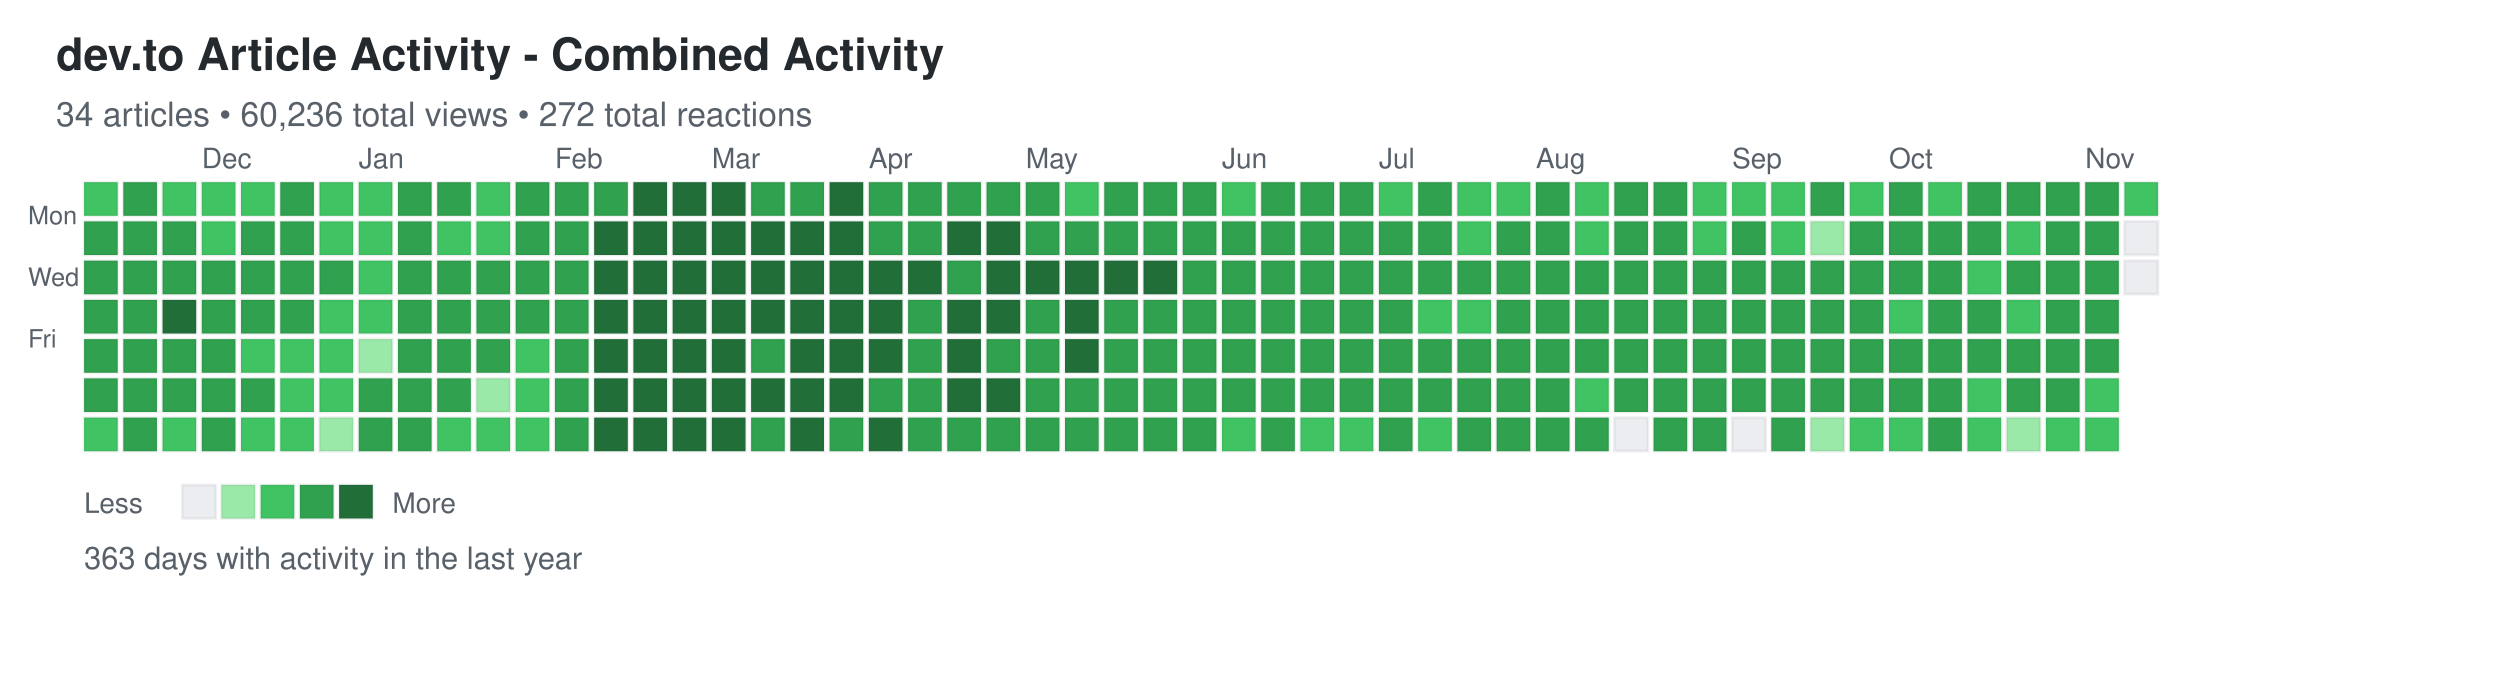
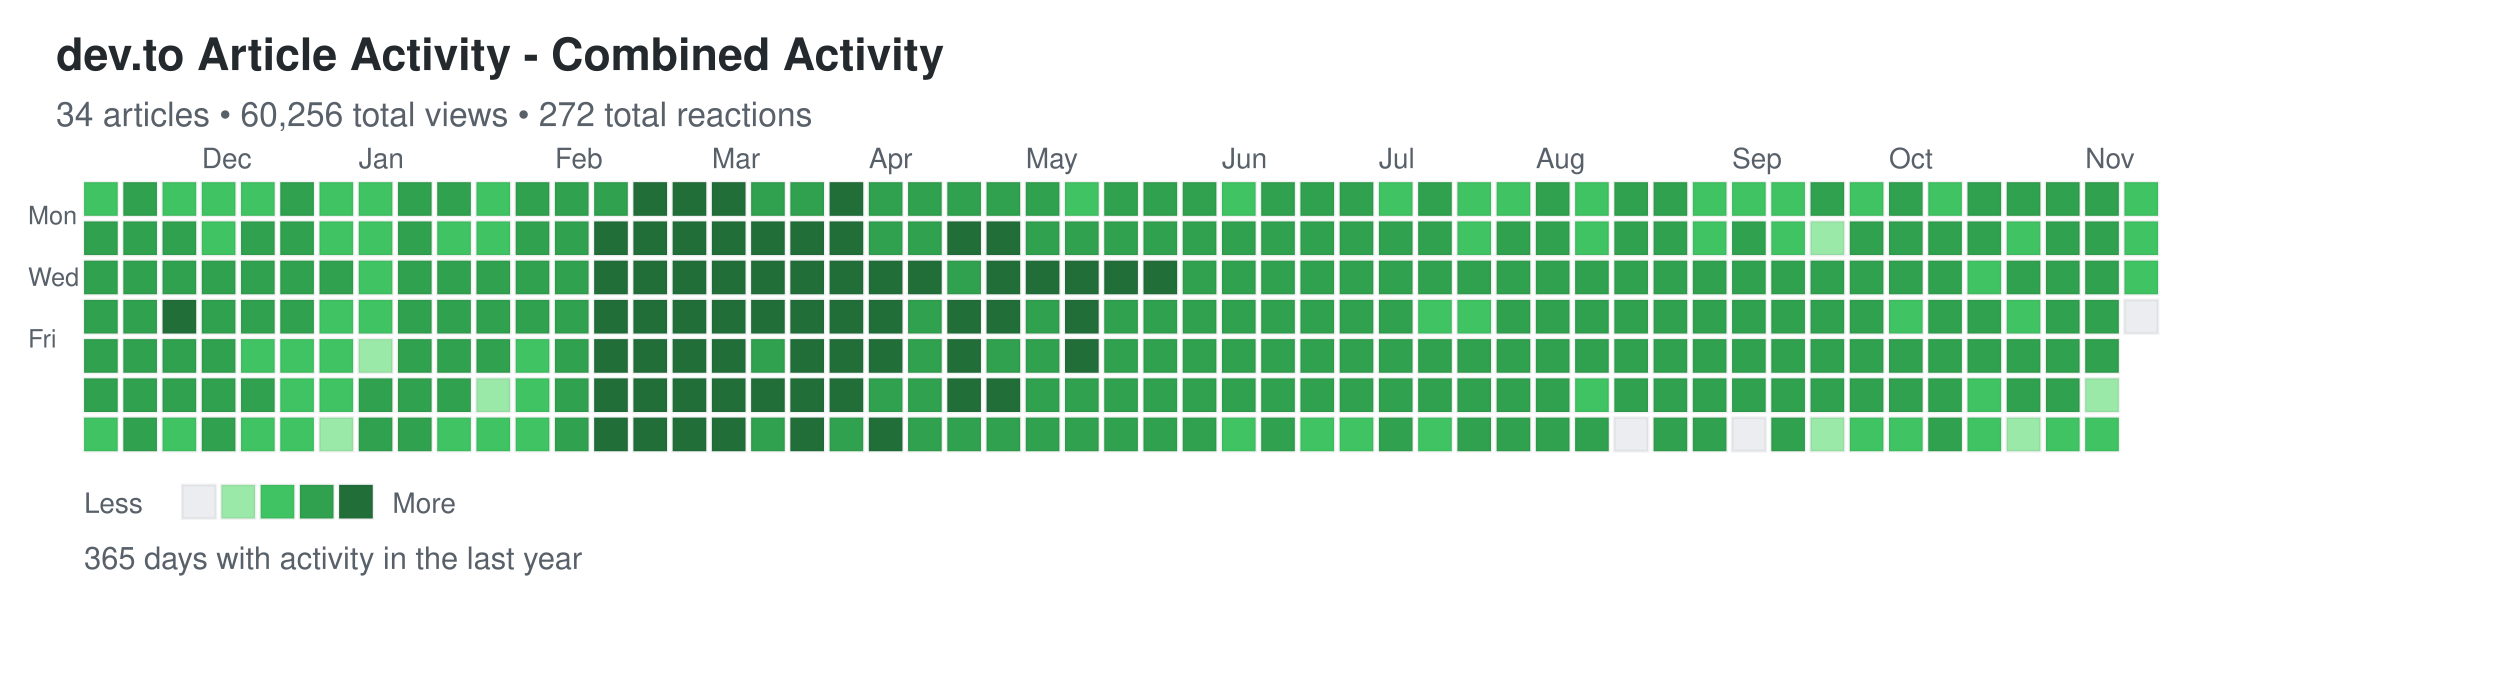
<svg xmlns="http://www.w3.org/2000/svg" width="892" height="248">
  <defs>
    <style>
.day { stroke: rgba(27,31,35,0.06); stroke-width: 1px; cursor: pointer; }
.day:hover { stroke: rgba(27,31,35,0.3); stroke-width: 2px; }
.month-label { font-family: -apple-system, BlinkMacSystemFont, "Segoe UI", Helvetica, Arial, sans-serif; font-size: 10px; fill: #586069; }
.day-label { font-family: -apple-system, BlinkMacSystemFont, "Segoe UI", Helvetica, Arial, sans-serif; font-size: 9px; fill: #586069; }
.title { font-family: -apple-system, BlinkMacSystemFont, "Segoe UI", Helvetica, Arial, sans-serif; font-size: 16px; font-weight: 600; fill: #24292e; }
.subtitle { font-family: -apple-system, BlinkMacSystemFont, "Segoe UI", Helvetica, Arial, sans-serif; font-size: 12px; fill: #586069; }
.stats { font-family: -apple-system, BlinkMacSystemFont, "Segoe UI", Helvetica, Arial, sans-serif; font-size: 11px; fill: #586069; }
.legend-text { font-family: -apple-system, BlinkMacSystemFont, "Segoe UI", Helvetica, Arial, sans-serif; font-size: 10px; fill: #586069; }
</style>
  </defs>
  <text x="20" y="25" class="title">dev.to Article Activity - Combined Activity</text>
-   <text x="20" y="45" class="subtitle">34 articles • 60,236 total views • 272 total reactions</text>
+   <text x="20" y="45" class="subtitle">34 articles • 60,256 total views • 272 total reactions</text>
  <text x="10" y="80" class="day-label">Mon</text>
  <text x="10" y="102" class="day-label">Wed</text>
  <text x="10" y="124" class="day-label">Fri</text>
  <rect x="30" y="65" width="12" height="12" fill="#40c463" class="day" data-date="2025-11-09" data-level="2" />
  <rect x="30" y="79" width="12" height="12" fill="#30a14e" class="day" data-date="2025-11-10" data-level="3" />
  <rect x="30" y="93" width="12" height="12" fill="#30a14e" class="day" data-date="2025-11-11" data-level="3" />
  <rect x="30" y="107" width="12" height="12" fill="#30a14e" class="day" data-date="2025-11-12" data-level="3" />
  <rect x="30" y="121" width="12" height="12" fill="#30a14e" class="day" data-date="2025-11-13" data-level="3" />
  <rect x="30" y="135" width="12" height="12" fill="#30a14e" class="day" data-date="2025-11-14" data-level="3" />
  <rect x="30" y="149" width="12" height="12" fill="#40c463" class="day" data-date="2025-11-15" data-level="2" />
  <rect x="44" y="65" width="12" height="12" fill="#30a14e" class="day" data-date="2025-11-16" data-level="3" />
  <rect x="44" y="79" width="12" height="12" fill="#30a14e" class="day" data-date="2025-11-17" data-level="3" />
  <rect x="44" y="93" width="12" height="12" fill="#30a14e" class="day" data-date="2025-11-18" data-level="3" />
  <rect x="44" y="107" width="12" height="12" fill="#30a14e" class="day" data-date="2025-11-19" data-level="3" />
  <rect x="44" y="121" width="12" height="12" fill="#30a14e" class="day" data-date="2025-11-20" data-level="3" />
  <rect x="44" y="135" width="12" height="12" fill="#30a14e" class="day" data-date="2025-11-21" data-level="3" />
  <rect x="44" y="149" width="12" height="12" fill="#30a14e" class="day" data-date="2025-11-22" data-level="3" />
  <rect x="58" y="65" width="12" height="12" fill="#40c463" class="day" data-date="2025-11-23" data-level="2" />
  <rect x="58" y="79" width="12" height="12" fill="#30a14e" class="day" data-date="2025-11-24" data-level="3" />
  <rect x="58" y="93" width="12" height="12" fill="#30a14e" class="day" data-date="2025-11-25" data-level="3" />
  <rect x="58" y="107" width="12" height="12" fill="#216e39" class="day" data-date="2025-11-26" data-level="4" />
  <rect x="58" y="121" width="12" height="12" fill="#30a14e" class="day" data-date="2025-11-27" data-level="3" />
  <rect x="58" y="135" width="12" height="12" fill="#30a14e" class="day" data-date="2025-11-28" data-level="3" />
  <rect x="58" y="149" width="12" height="12" fill="#40c463" class="day" data-date="2025-11-29" data-level="2" />
  <rect x="72" y="65" width="12" height="12" fill="#40c463" class="day" data-date="2025-11-30" data-level="2" />
  <rect x="72" y="79" width="12" height="12" fill="#40c463" class="day" data-date="2025-12-01" data-level="2" />
  <rect x="72" y="93" width="12" height="12" fill="#30a14e" class="day" data-date="2025-12-02" data-level="3" />
  <rect x="72" y="107" width="12" height="12" fill="#30a14e" class="day" data-date="2025-12-03" data-level="3" />
  <rect x="72" y="121" width="12" height="12" fill="#30a14e" class="day" data-date="2025-12-04" data-level="3" />
  <rect x="72" y="135" width="12" height="12" fill="#30a14e" class="day" data-date="2025-12-05" data-level="3" />
  <rect x="72" y="149" width="12" height="12" fill="#30a14e" class="day" data-date="2025-12-06" data-level="3" />
  <rect x="86" y="65" width="12" height="12" fill="#40c463" class="day" data-date="2025-12-07" data-level="2" />
  <rect x="86" y="79" width="12" height="12" fill="#30a14e" class="day" data-date="2025-12-08" data-level="3" />
  <rect x="86" y="93" width="12" height="12" fill="#30a14e" class="day" data-date="2025-12-09" data-level="3" />
  <rect x="86" y="107" width="12" height="12" fill="#30a14e" class="day" data-date="2025-12-10" data-level="3" />
  <rect x="86" y="121" width="12" height="12" fill="#40c463" class="day" data-date="2025-12-11" data-level="2" />
  <rect x="86" y="135" width="12" height="12" fill="#30a14e" class="day" data-date="2025-12-12" data-level="3" />
  <rect x="86" y="149" width="12" height="12" fill="#40c463" class="day" data-date="2025-12-13" data-level="2" />
  <rect x="100" y="65" width="12" height="12" fill="#30a14e" class="day" data-date="2025-12-14" data-level="3" />
  <rect x="100" y="79" width="12" height="12" fill="#30a14e" class="day" data-date="2025-12-15" data-level="3" />
  <rect x="100" y="93" width="12" height="12" fill="#30a14e" class="day" data-date="2025-12-16" data-level="3" />
  <rect x="100" y="107" width="12" height="12" fill="#30a14e" class="day" data-date="2025-12-17" data-level="3" />
  <rect x="100" y="121" width="12" height="12" fill="#40c463" class="day" data-date="2025-12-18" data-level="2" />
  <rect x="100" y="135" width="12" height="12" fill="#40c463" class="day" data-date="2025-12-19" data-level="2" />
  <rect x="100" y="149" width="12" height="12" fill="#40c463" class="day" data-date="2025-12-20" data-level="2" />
  <rect x="114" y="65" width="12" height="12" fill="#40c463" class="day" data-date="2025-12-21" data-level="2" />
  <rect x="114" y="79" width="12" height="12" fill="#40c463" class="day" data-date="2025-12-22" data-level="2" />
  <rect x="114" y="93" width="12" height="12" fill="#30a14e" class="day" data-date="2025-12-23" data-level="3" />
  <rect x="114" y="107" width="12" height="12" fill="#40c463" class="day" data-date="2025-12-24" data-level="2" />
  <rect x="114" y="121" width="12" height="12" fill="#40c463" class="day" data-date="2025-12-25" data-level="2" />
  <rect x="114" y="135" width="12" height="12" fill="#40c463" class="day" data-date="2025-12-26" data-level="2" />
  <rect x="114" y="149" width="12" height="12" fill="#9be9a8" class="day" data-date="2025-12-27" data-level="1" />
  <rect x="128" y="65" width="12" height="12" fill="#40c463" class="day" data-date="2025-12-28" data-level="2" />
  <rect x="128" y="79" width="12" height="12" fill="#40c463" class="day" data-date="2025-12-29" data-level="2" />
  <rect x="128" y="93" width="12" height="12" fill="#40c463" class="day" data-date="2025-12-30" data-level="2" />
  <rect x="128" y="107" width="12" height="12" fill="#40c463" class="day" data-date="2025-12-31" data-level="2" />
  <rect x="128" y="121" width="12" height="12" fill="#9be9a8" class="day" data-date="2026-01-01" data-level="1" />
  <rect x="128" y="135" width="12" height="12" fill="#30a14e" class="day" data-date="2026-01-02" data-level="3" />
  <rect x="128" y="149" width="12" height="12" fill="#30a14e" class="day" data-date="2026-01-03" data-level="3" />
  <rect x="142" y="65" width="12" height="12" fill="#30a14e" class="day" data-date="2026-01-04" data-level="3" />
  <rect x="142" y="79" width="12" height="12" fill="#30a14e" class="day" data-date="2026-01-05" data-level="3" />
  <rect x="142" y="93" width="12" height="12" fill="#30a14e" class="day" data-date="2026-01-06" data-level="3" />
  <rect x="142" y="107" width="12" height="12" fill="#30a14e" class="day" data-date="2026-01-07" data-level="3" />
  <rect x="142" y="121" width="12" height="12" fill="#30a14e" class="day" data-date="2026-01-08" data-level="3" />
  <rect x="142" y="135" width="12" height="12" fill="#30a14e" class="day" data-date="2026-01-09" data-level="3" />
  <rect x="142" y="149" width="12" height="12" fill="#30a14e" class="day" data-date="2026-01-10" data-level="3" />
  <rect x="156" y="65" width="12" height="12" fill="#30a14e" class="day" data-date="2026-01-11" data-level="3" />
  <rect x="156" y="79" width="12" height="12" fill="#40c463" class="day" data-date="2026-01-12" data-level="2" />
  <rect x="156" y="93" width="12" height="12" fill="#30a14e" class="day" data-date="2026-01-13" data-level="3" />
  <rect x="156" y="107" width="12" height="12" fill="#30a14e" class="day" data-date="2026-01-14" data-level="3" />
  <rect x="156" y="121" width="12" height="12" fill="#30a14e" class="day" data-date="2026-01-15" data-level="3" />
  <rect x="156" y="135" width="12" height="12" fill="#30a14e" class="day" data-date="2026-01-16" data-level="3" />
  <rect x="156" y="149" width="12" height="12" fill="#40c463" class="day" data-date="2026-01-17" data-level="2" />
  <rect x="170" y="65" width="12" height="12" fill="#40c463" class="day" data-date="2026-01-18" data-level="2" />
  <rect x="170" y="79" width="12" height="12" fill="#40c463" class="day" data-date="2026-01-19" data-level="2" />
  <rect x="170" y="93" width="12" height="12" fill="#30a14e" class="day" data-date="2026-01-20" data-level="3" />
  <rect x="170" y="107" width="12" height="12" fill="#30a14e" class="day" data-date="2026-01-21" data-level="3" />
  <rect x="170" y="121" width="12" height="12" fill="#30a14e" class="day" data-date="2026-01-22" data-level="3" />
  <rect x="170" y="135" width="12" height="12" fill="#9be9a8" class="day" data-date="2026-01-23" data-level="1" />
  <rect x="170" y="149" width="12" height="12" fill="#40c463" class="day" data-date="2026-01-24" data-level="2" />
  <rect x="184" y="65" width="12" height="12" fill="#30a14e" class="day" data-date="2026-01-25" data-level="3" />
  <rect x="184" y="79" width="12" height="12" fill="#30a14e" class="day" data-date="2026-01-26" data-level="3" />
  <rect x="184" y="93" width="12" height="12" fill="#30a14e" class="day" data-date="2026-01-27" data-level="3" />
  <rect x="184" y="107" width="12" height="12" fill="#30a14e" class="day" data-date="2026-01-28" data-level="3" />
  <rect x="184" y="121" width="12" height="12" fill="#40c463" class="day" data-date="2026-01-29" data-level="2" />
  <rect x="184" y="135" width="12" height="12" fill="#40c463" class="day" data-date="2026-01-30" data-level="2" />
  <rect x="184" y="149" width="12" height="12" fill="#40c463" class="day" data-date="2026-01-31" data-level="2" />
  <rect x="198" y="65" width="12" height="12" fill="#30a14e" class="day" data-date="2026-02-01" data-level="3" />
  <rect x="198" y="79" width="12" height="12" fill="#30a14e" class="day" data-date="2026-02-02" data-level="3" />
  <rect x="198" y="93" width="12" height="12" fill="#30a14e" class="day" data-date="2026-02-03" data-level="3" />
  <rect x="198" y="107" width="12" height="12" fill="#30a14e" class="day" data-date="2026-02-04" data-level="3" />
  <rect x="198" y="121" width="12" height="12" fill="#30a14e" class="day" data-date="2026-02-05" data-level="3" />
  <rect x="198" y="135" width="12" height="12" fill="#30a14e" class="day" data-date="2026-02-06" data-level="3" />
  <rect x="198" y="149" width="12" height="12" fill="#30a14e" class="day" data-date="2026-02-07" data-level="3" />
  <rect x="212" y="65" width="12" height="12" fill="#30a14e" class="day" data-date="2026-02-08" data-level="3" />
  <rect x="212" y="79" width="12" height="12" fill="#216e39" class="day" data-date="2026-02-09" data-level="4" />
  <rect x="212" y="93" width="12" height="12" fill="#216e39" class="day" data-date="2026-02-10" data-level="4" />
  <rect x="212" y="107" width="12" height="12" fill="#216e39" class="day" data-date="2026-02-11" data-level="4" />
  <rect x="212" y="121" width="12" height="12" fill="#216e39" class="day" data-date="2026-02-12" data-level="4" />
  <rect x="212" y="135" width="12" height="12" fill="#216e39" class="day" data-date="2026-02-13" data-level="4" />
  <rect x="212" y="149" width="12" height="12" fill="#216e39" class="day" data-date="2026-02-14" data-level="4" />
  <rect x="226" y="65" width="12" height="12" fill="#216e39" class="day" data-date="2026-02-15" data-level="4" />
  <rect x="226" y="79" width="12" height="12" fill="#216e39" class="day" data-date="2026-02-16" data-level="4" />
  <rect x="226" y="93" width="12" height="12" fill="#216e39" class="day" data-date="2026-02-17" data-level="4" />
  <rect x="226" y="107" width="12" height="12" fill="#216e39" class="day" data-date="2026-02-18" data-level="4" />
  <rect x="226" y="121" width="12" height="12" fill="#216e39" class="day" data-date="2026-02-19" data-level="4" />
  <rect x="226" y="135" width="12" height="12" fill="#216e39" class="day" data-date="2026-02-20" data-level="4" />
  <rect x="226" y="149" width="12" height="12" fill="#216e39" class="day" data-date="2026-02-21" data-level="4" />
  <rect x="240" y="65" width="12" height="12" fill="#216e39" class="day" data-date="2026-02-22" data-level="4" />
  <rect x="240" y="79" width="12" height="12" fill="#216e39" class="day" data-date="2026-02-23" data-level="4" />
  <rect x="240" y="93" width="12" height="12" fill="#216e39" class="day" data-date="2026-02-24" data-level="4" />
  <rect x="240" y="107" width="12" height="12" fill="#216e39" class="day" data-date="2026-02-25" data-level="4" />
  <rect x="240" y="121" width="12" height="12" fill="#216e39" class="day" data-date="2026-02-26" data-level="4" />
  <rect x="240" y="135" width="12" height="12" fill="#216e39" class="day" data-date="2026-02-27" data-level="4" />
  <rect x="240" y="149" width="12" height="12" fill="#216e39" class="day" data-date="2026-02-28" data-level="4" />
  <rect x="254" y="65" width="12" height="12" fill="#216e39" class="day" data-date="2026-03-01" data-level="4" />
  <rect x="254" y="79" width="12" height="12" fill="#216e39" class="day" data-date="2026-03-02" data-level="4" />
  <rect x="254" y="93" width="12" height="12" fill="#216e39" class="day" data-date="2026-03-03" data-level="4" />
  <rect x="254" y="107" width="12" height="12" fill="#216e39" class="day" data-date="2026-03-04" data-level="4" />
  <rect x="254" y="121" width="12" height="12" fill="#216e39" class="day" data-date="2026-03-05" data-level="4" />
  <rect x="254" y="135" width="12" height="12" fill="#216e39" class="day" data-date="2026-03-06" data-level="4" />
  <rect x="254" y="149" width="12" height="12" fill="#216e39" class="day" data-date="2026-03-07" data-level="4" />
  <rect x="268" y="65" width="12" height="12" fill="#30a14e" class="day" data-date="2026-03-08" data-level="3" />
  <rect x="268" y="79" width="12" height="12" fill="#216e39" class="day" data-date="2026-03-09" data-level="4" />
  <rect x="268" y="93" width="12" height="12" fill="#216e39" class="day" data-date="2026-03-10" data-level="4" />
  <rect x="268" y="107" width="12" height="12" fill="#216e39" class="day" data-date="2026-03-11" data-level="4" />
  <rect x="268" y="121" width="12" height="12" fill="#30a14e" class="day" data-date="2026-03-12" data-level="3" />
  <rect x="268" y="135" width="12" height="12" fill="#216e39" class="day" data-date="2026-03-13" data-level="4" />
  <rect x="268" y="149" width="12" height="12" fill="#30a14e" class="day" data-date="2026-03-14" data-level="3" />
  <rect x="282" y="65" width="12" height="12" fill="#30a14e" class="day" data-date="2026-03-15" data-level="3" />
  <rect x="282" y="79" width="12" height="12" fill="#216e39" class="day" data-date="2026-03-16" data-level="4" />
  <rect x="282" y="93" width="12" height="12" fill="#216e39" class="day" data-date="2026-03-17" data-level="4" />
  <rect x="282" y="107" width="12" height="12" fill="#216e39" class="day" data-date="2026-03-18" data-level="4" />
  <rect x="282" y="121" width="12" height="12" fill="#216e39" class="day" data-date="2026-03-19" data-level="4" />
  <rect x="282" y="135" width="12" height="12" fill="#216e39" class="day" data-date="2026-03-20" data-level="4" />
  <rect x="282" y="149" width="12" height="12" fill="#216e39" class="day" data-date="2026-03-21" data-level="4" />
  <rect x="296" y="65" width="12" height="12" fill="#216e39" class="day" data-date="2026-03-22" data-level="4" />
  <rect x="296" y="79" width="12" height="12" fill="#216e39" class="day" data-date="2026-03-23" data-level="4" />
  <rect x="296" y="93" width="12" height="12" fill="#216e39" class="day" data-date="2026-03-24" data-level="4" />
  <rect x="296" y="107" width="12" height="12" fill="#216e39" class="day" data-date="2026-03-25" data-level="4" />
  <rect x="296" y="121" width="12" height="12" fill="#216e39" class="day" data-date="2026-03-26" data-level="4" />
  <rect x="296" y="135" width="12" height="12" fill="#216e39" class="day" data-date="2026-03-27" data-level="4" />
  <rect x="296" y="149" width="12" height="12" fill="#30a14e" class="day" data-date="2026-03-28" data-level="3" />
  <rect x="310" y="65" width="12" height="12" fill="#30a14e" class="day" data-date="2026-03-29" data-level="3" />
  <rect x="310" y="79" width="12" height="12" fill="#30a14e" class="day" data-date="2026-03-30" data-level="3" />
  <rect x="310" y="93" width="12" height="12" fill="#216e39" class="day" data-date="2026-03-31" data-level="4" />
  <rect x="310" y="107" width="12" height="12" fill="#216e39" class="day" data-date="2026-04-01" data-level="4" />
  <rect x="310" y="121" width="12" height="12" fill="#216e39" class="day" data-date="2026-04-02" data-level="4" />
  <rect x="310" y="135" width="12" height="12" fill="#30a14e" class="day" data-date="2026-04-03" data-level="3" />
  <rect x="310" y="149" width="12" height="12" fill="#216e39" class="day" data-date="2026-04-04" data-level="4" />
  <rect x="324" y="65" width="12" height="12" fill="#30a14e" class="day" data-date="2026-04-05" data-level="3" />
  <rect x="324" y="79" width="12" height="12" fill="#30a14e" class="day" data-date="2026-04-06" data-level="3" />
  <rect x="324" y="93" width="12" height="12" fill="#216e39" class="day" data-date="2026-04-07" data-level="4" />
  <rect x="324" y="107" width="12" height="12" fill="#30a14e" class="day" data-date="2026-04-08" data-level="3" />
  <rect x="324" y="121" width="12" height="12" fill="#30a14e" class="day" data-date="2026-04-09" data-level="3" />
  <rect x="324" y="135" width="12" height="12" fill="#30a14e" class="day" data-date="2026-04-10" data-level="3" />
  <rect x="324" y="149" width="12" height="12" fill="#30a14e" class="day" data-date="2026-04-11" data-level="3" />
  <rect x="338" y="65" width="12" height="12" fill="#30a14e" class="day" data-date="2026-04-12" data-level="3" />
  <rect x="338" y="79" width="12" height="12" fill="#216e39" class="day" data-date="2026-04-13" data-level="4" />
  <rect x="338" y="93" width="12" height="12" fill="#30a14e" class="day" data-date="2026-04-14" data-level="3" />
  <rect x="338" y="107" width="12" height="12" fill="#216e39" class="day" data-date="2026-04-15" data-level="4" />
  <rect x="338" y="121" width="12" height="12" fill="#216e39" class="day" data-date="2026-04-16" data-level="4" />
  <rect x="338" y="135" width="12" height="12" fill="#216e39" class="day" data-date="2026-04-17" data-level="4" />
  <rect x="338" y="149" width="12" height="12" fill="#30a14e" class="day" data-date="2026-04-18" data-level="3" />
  <rect x="352" y="65" width="12" height="12" fill="#30a14e" class="day" data-date="2026-04-19" data-level="3" />
  <rect x="352" y="79" width="12" height="12" fill="#216e39" class="day" data-date="2026-04-20" data-level="4" />
  <rect x="352" y="93" width="12" height="12" fill="#216e39" class="day" data-date="2026-04-21" data-level="4" />
  <rect x="352" y="107" width="12" height="12" fill="#216e39" class="day" data-date="2026-04-22" data-level="4" />
  <rect x="352" y="121" width="12" height="12" fill="#30a14e" class="day" data-date="2026-04-23" data-level="3" />
  <rect x="352" y="135" width="12" height="12" fill="#216e39" class="day" data-date="2026-04-24" data-level="4" />
  <rect x="352" y="149" width="12" height="12" fill="#30a14e" class="day" data-date="2026-04-25" data-level="3" />
  <rect x="366" y="65" width="12" height="12" fill="#30a14e" class="day" data-date="2026-04-26" data-level="3" />
  <rect x="366" y="79" width="12" height="12" fill="#30a14e" class="day" data-date="2026-04-27" data-level="3" />
  <rect x="366" y="93" width="12" height="12" fill="#216e39" class="day" data-date="2026-04-28" data-level="4" />
  <rect x="366" y="107" width="12" height="12" fill="#30a14e" class="day" data-date="2026-04-29" data-level="3" />
  <rect x="366" y="121" width="12" height="12" fill="#30a14e" class="day" data-date="2026-04-30" data-level="3" />
  <rect x="366" y="135" width="12" height="12" fill="#30a14e" class="day" data-date="2026-05-01" data-level="3" />
  <rect x="366" y="149" width="12" height="12" fill="#30a14e" class="day" data-date="2026-05-02" data-level="3" />
  <rect x="380" y="65" width="12" height="12" fill="#40c463" class="day" data-date="2026-05-03" data-level="2" />
  <rect x="380" y="79" width="12" height="12" fill="#30a14e" class="day" data-date="2026-05-04" data-level="3" />
  <rect x="380" y="93" width="12" height="12" fill="#216e39" class="day" data-date="2026-05-05" data-level="4" />
  <rect x="380" y="107" width="12" height="12" fill="#216e39" class="day" data-date="2026-05-06" data-level="4" />
  <rect x="380" y="121" width="12" height="12" fill="#216e39" class="day" data-date="2026-05-07" data-level="4" />
  <rect x="380" y="135" width="12" height="12" fill="#30a14e" class="day" data-date="2026-05-08" data-level="3" />
  <rect x="380" y="149" width="12" height="12" fill="#30a14e" class="day" data-date="2026-05-09" data-level="3" />
  <rect x="394" y="65" width="12" height="12" fill="#30a14e" class="day" data-date="2026-05-10" data-level="3" />
  <rect x="394" y="79" width="12" height="12" fill="#30a14e" class="day" data-date="2026-05-11" data-level="3" />
  <rect x="394" y="93" width="12" height="12" fill="#216e39" class="day" data-date="2026-05-12" data-level="4" />
  <rect x="394" y="107" width="12" height="12" fill="#30a14e" class="day" data-date="2026-05-13" data-level="3" />
  <rect x="394" y="121" width="12" height="12" fill="#30a14e" class="day" data-date="2026-05-14" data-level="3" />
  <rect x="394" y="135" width="12" height="12" fill="#30a14e" class="day" data-date="2026-05-15" data-level="3" />
  <rect x="394" y="149" width="12" height="12" fill="#30a14e" class="day" data-date="2026-05-16" data-level="3" />
  <rect x="408" y="65" width="12" height="12" fill="#30a14e" class="day" data-date="2026-05-17" data-level="3" />
  <rect x="408" y="79" width="12" height="12" fill="#30a14e" class="day" data-date="2026-05-18" data-level="3" />
  <rect x="408" y="93" width="12" height="12" fill="#216e39" class="day" data-date="2026-05-19" data-level="4" />
  <rect x="408" y="107" width="12" height="12" fill="#30a14e" class="day" data-date="2026-05-20" data-level="3" />
  <rect x="408" y="121" width="12" height="12" fill="#30a14e" class="day" data-date="2026-05-21" data-level="3" />
  <rect x="408" y="135" width="12" height="12" fill="#30a14e" class="day" data-date="2026-05-22" data-level="3" />
  <rect x="408" y="149" width="12" height="12" fill="#30a14e" class="day" data-date="2026-05-23" data-level="3" />
  <rect x="422" y="65" width="12" height="12" fill="#30a14e" class="day" data-date="2026-05-24" data-level="3" />
  <rect x="422" y="79" width="12" height="12" fill="#30a14e" class="day" data-date="2026-05-25" data-level="3" />
  <rect x="422" y="93" width="12" height="12" fill="#30a14e" class="day" data-date="2026-05-26" data-level="3" />
  <rect x="422" y="107" width="12" height="12" fill="#30a14e" class="day" data-date="2026-05-27" data-level="3" />
  <rect x="422" y="121" width="12" height="12" fill="#30a14e" class="day" data-date="2026-05-28" data-level="3" />
  <rect x="422" y="135" width="12" height="12" fill="#30a14e" class="day" data-date="2026-05-29" data-level="3" />
  <rect x="422" y="149" width="12" height="12" fill="#30a14e" class="day" data-date="2026-05-30" data-level="3" />
  <rect x="436" y="65" width="12" height="12" fill="#40c463" class="day" data-date="2026-05-31" data-level="2" />
  <rect x="436" y="79" width="12" height="12" fill="#30a14e" class="day" data-date="2026-06-01" data-level="3" />
  <rect x="436" y="93" width="12" height="12" fill="#30a14e" class="day" data-date="2026-06-02" data-level="3" />
  <rect x="436" y="107" width="12" height="12" fill="#30a14e" class="day" data-date="2026-06-03" data-level="3" />
  <rect x="436" y="121" width="12" height="12" fill="#30a14e" class="day" data-date="2026-06-04" data-level="3" />
  <rect x="436" y="135" width="12" height="12" fill="#30a14e" class="day" data-date="2026-06-05" data-level="3" />
  <rect x="436" y="149" width="12" height="12" fill="#40c463" class="day" data-date="2026-06-06" data-level="2" />
  <rect x="450" y="65" width="12" height="12" fill="#30a14e" class="day" data-date="2026-06-07" data-level="3" />
  <rect x="450" y="79" width="12" height="12" fill="#30a14e" class="day" data-date="2026-06-08" data-level="3" />
  <rect x="450" y="93" width="12" height="12" fill="#30a14e" class="day" data-date="2026-06-09" data-level="3" />
  <rect x="450" y="107" width="12" height="12" fill="#30a14e" class="day" data-date="2026-06-10" data-level="3" />
  <rect x="450" y="121" width="12" height="12" fill="#30a14e" class="day" data-date="2026-06-11" data-level="3" />
  <rect x="450" y="135" width="12" height="12" fill="#30a14e" class="day" data-date="2026-06-12" data-level="3" />
  <rect x="450" y="149" width="12" height="12" fill="#30a14e" class="day" data-date="2026-06-13" data-level="3" />
  <rect x="464" y="65" width="12" height="12" fill="#30a14e" class="day" data-date="2026-06-14" data-level="3" />
  <rect x="464" y="79" width="12" height="12" fill="#30a14e" class="day" data-date="2026-06-15" data-level="3" />
  <rect x="464" y="93" width="12" height="12" fill="#30a14e" class="day" data-date="2026-06-16" data-level="3" />
  <rect x="464" y="107" width="12" height="12" fill="#30a14e" class="day" data-date="2026-06-17" data-level="3" />
  <rect x="464" y="121" width="12" height="12" fill="#30a14e" class="day" data-date="2026-06-18" data-level="3" />
  <rect x="464" y="135" width="12" height="12" fill="#30a14e" class="day" data-date="2026-06-19" data-level="3" />
  <rect x="464" y="149" width="12" height="12" fill="#40c463" class="day" data-date="2026-06-20" data-level="2" />
  <rect x="478" y="65" width="12" height="12" fill="#30a14e" class="day" data-date="2026-06-21" data-level="3" />
  <rect x="478" y="79" width="12" height="12" fill="#30a14e" class="day" data-date="2026-06-22" data-level="3" />
  <rect x="478" y="93" width="12" height="12" fill="#30a14e" class="day" data-date="2026-06-23" data-level="3" />
  <rect x="478" y="107" width="12" height="12" fill="#30a14e" class="day" data-date="2026-06-24" data-level="3" />
  <rect x="478" y="121" width="12" height="12" fill="#30a14e" class="day" data-date="2026-06-25" data-level="3" />
  <rect x="478" y="135" width="12" height="12" fill="#30a14e" class="day" data-date="2026-06-26" data-level="3" />
  <rect x="478" y="149" width="12" height="12" fill="#40c463" class="day" data-date="2026-06-27" data-level="2" />
  <rect x="492" y="65" width="12" height="12" fill="#40c463" class="day" data-date="2026-06-28" data-level="2" />
  <rect x="492" y="79" width="12" height="12" fill="#30a14e" class="day" data-date="2026-06-29" data-level="3" />
  <rect x="492" y="93" width="12" height="12" fill="#30a14e" class="day" data-date="2026-06-30" data-level="3" />
  <rect x="492" y="107" width="12" height="12" fill="#30a14e" class="day" data-date="2026-07-01" data-level="3" />
  <rect x="492" y="121" width="12" height="12" fill="#30a14e" class="day" data-date="2026-07-02" data-level="3" />
  <rect x="492" y="135" width="12" height="12" fill="#30a14e" class="day" data-date="2026-07-03" data-level="3" />
  <rect x="492" y="149" width="12" height="12" fill="#30a14e" class="day" data-date="2026-07-04" data-level="3" />
  <rect x="506" y="65" width="12" height="12" fill="#30a14e" class="day" data-date="2026-07-05" data-level="3" />
  <rect x="506" y="79" width="12" height="12" fill="#30a14e" class="day" data-date="2026-07-06" data-level="3" />
  <rect x="506" y="93" width="12" height="12" fill="#30a14e" class="day" data-date="2026-07-07" data-level="3" />
  <rect x="506" y="107" width="12" height="12" fill="#40c463" class="day" data-date="2026-07-08" data-level="2" />
  <rect x="506" y="121" width="12" height="12" fill="#30a14e" class="day" data-date="2026-07-09" data-level="3" />
  <rect x="506" y="135" width="12" height="12" fill="#30a14e" class="day" data-date="2026-07-10" data-level="3" />
  <rect x="506" y="149" width="12" height="12" fill="#40c463" class="day" data-date="2026-07-11" data-level="2" />
  <rect x="520" y="65" width="12" height="12" fill="#40c463" class="day" data-date="2026-07-12" data-level="2" />
  <rect x="520" y="79" width="12" height="12" fill="#40c463" class="day" data-date="2026-07-13" data-level="2" />
  <rect x="520" y="93" width="12" height="12" fill="#30a14e" class="day" data-date="2026-07-14" data-level="3" />
  <rect x="520" y="107" width="12" height="12" fill="#40c463" class="day" data-date="2026-07-15" data-level="2" />
  <rect x="520" y="121" width="12" height="12" fill="#30a14e" class="day" data-date="2026-07-16" data-level="3" />
  <rect x="520" y="135" width="12" height="12" fill="#30a14e" class="day" data-date="2026-07-17" data-level="3" />
  <rect x="520" y="149" width="12" height="12" fill="#30a14e" class="day" data-date="2026-07-18" data-level="3" />
  <rect x="534" y="65" width="12" height="12" fill="#40c463" class="day" data-date="2026-07-19" data-level="2" />
  <rect x="534" y="79" width="12" height="12" fill="#30a14e" class="day" data-date="2026-07-20" data-level="3" />
  <rect x="534" y="93" width="12" height="12" fill="#30a14e" class="day" data-date="2026-07-21" data-level="3" />
  <rect x="534" y="107" width="12" height="12" fill="#30a14e" class="day" data-date="2026-07-22" data-level="3" />
  <rect x="534" y="121" width="12" height="12" fill="#30a14e" class="day" data-date="2026-07-23" data-level="3" />
  <rect x="534" y="135" width="12" height="12" fill="#30a14e" class="day" data-date="2026-07-24" data-level="3" />
  <rect x="534" y="149" width="12" height="12" fill="#30a14e" class="day" data-date="2026-07-25" data-level="3" />
  <rect x="548" y="65" width="12" height="12" fill="#30a14e" class="day" data-date="2026-07-26" data-level="3" />
  <rect x="548" y="79" width="12" height="12" fill="#30a14e" class="day" data-date="2026-07-27" data-level="3" />
  <rect x="548" y="93" width="12" height="12" fill="#30a14e" class="day" data-date="2026-07-28" data-level="3" />
  <rect x="548" y="107" width="12" height="12" fill="#30a14e" class="day" data-date="2026-07-29" data-level="3" />
  <rect x="548" y="121" width="12" height="12" fill="#30a14e" class="day" data-date="2026-07-30" data-level="3" />
  <rect x="548" y="135" width="12" height="12" fill="#30a14e" class="day" data-date="2026-07-31" data-level="3" />
  <rect x="548" y="149" width="12" height="12" fill="#30a14e" class="day" data-date="2026-08-01" data-level="3" />
  <rect x="562" y="65" width="12" height="12" fill="#40c463" class="day" data-date="2026-08-02" data-level="2" />
  <rect x="562" y="79" width="12" height="12" fill="#40c463" class="day" data-date="2026-08-03" data-level="2" />
  <rect x="562" y="93" width="12" height="12" fill="#30a14e" class="day" data-date="2026-08-04" data-level="3" />
  <rect x="562" y="107" width="12" height="12" fill="#30a14e" class="day" data-date="2026-08-05" data-level="3" />
  <rect x="562" y="121" width="12" height="12" fill="#30a14e" class="day" data-date="2026-08-06" data-level="3" />
  <rect x="562" y="135" width="12" height="12" fill="#40c463" class="day" data-date="2026-08-07" data-level="2" />
  <rect x="562" y="149" width="12" height="12" fill="#30a14e" class="day" data-date="2026-08-08" data-level="3" />
  <rect x="576" y="65" width="12" height="12" fill="#30a14e" class="day" data-date="2026-08-09" data-level="3" />
  <rect x="576" y="79" width="12" height="12" fill="#30a14e" class="day" data-date="2026-08-10" data-level="3" />
  <rect x="576" y="93" width="12" height="12" fill="#30a14e" class="day" data-date="2026-08-11" data-level="3" />
  <rect x="576" y="107" width="12" height="12" fill="#30a14e" class="day" data-date="2026-08-12" data-level="3" />
  <rect x="576" y="121" width="12" height="12" fill="#30a14e" class="day" data-date="2026-08-13" data-level="3" />
  <rect x="576" y="135" width="12" height="12" fill="#30a14e" class="day" data-date="2026-08-14" data-level="3" />
  <rect x="576" y="149" width="12" height="12" fill="#ebedf0" class="day" data-date="2026-08-15" data-level="0" />
  <rect x="590" y="65" width="12" height="12" fill="#30a14e" class="day" data-date="2026-08-16" data-level="3" />
  <rect x="590" y="79" width="12" height="12" fill="#30a14e" class="day" data-date="2026-08-17" data-level="3" />
  <rect x="590" y="93" width="12" height="12" fill="#30a14e" class="day" data-date="2026-08-18" data-level="3" />
  <rect x="590" y="107" width="12" height="12" fill="#30a14e" class="day" data-date="2026-08-19" data-level="3" />
  <rect x="590" y="121" width="12" height="12" fill="#30a14e" class="day" data-date="2026-08-20" data-level="3" />
  <rect x="590" y="135" width="12" height="12" fill="#30a14e" class="day" data-date="2026-08-21" data-level="3" />
  <rect x="590" y="149" width="12" height="12" fill="#30a14e" class="day" data-date="2026-08-22" data-level="3" />
  <rect x="604" y="65" width="12" height="12" fill="#40c463" class="day" data-date="2026-08-23" data-level="2" />
  <rect x="604" y="79" width="12" height="12" fill="#40c463" class="day" data-date="2026-08-24" data-level="2" />
  <rect x="604" y="93" width="12" height="12" fill="#30a14e" class="day" data-date="2026-08-25" data-level="3" />
  <rect x="604" y="107" width="12" height="12" fill="#30a14e" class="day" data-date="2026-08-26" data-level="3" />
  <rect x="604" y="121" width="12" height="12" fill="#30a14e" class="day" data-date="2026-08-27" data-level="3" />
  <rect x="604" y="135" width="12" height="12" fill="#30a14e" class="day" data-date="2026-08-28" data-level="3" />
  <rect x="604" y="149" width="12" height="12" fill="#30a14e" class="day" data-date="2026-08-29" data-level="3" />
  <rect x="618" y="65" width="12" height="12" fill="#40c463" class="day" data-date="2026-08-30" data-level="2" />
  <rect x="618" y="79" width="12" height="12" fill="#30a14e" class="day" data-date="2026-08-31" data-level="3" />
  <rect x="618" y="93" width="12" height="12" fill="#30a14e" class="day" data-date="2026-09-01" data-level="3" />
  <rect x="618" y="107" width="12" height="12" fill="#30a14e" class="day" data-date="2026-09-02" data-level="3" />
  <rect x="618" y="121" width="12" height="12" fill="#30a14e" class="day" data-date="2026-09-03" data-level="3" />
  <rect x="618" y="135" width="12" height="12" fill="#30a14e" class="day" data-date="2026-09-04" data-level="3" />
  <rect x="618" y="149" width="12" height="12" fill="#ebedf0" class="day" data-date="2026-09-05" data-level="0" />
  <rect x="632" y="65" width="12" height="12" fill="#40c463" class="day" data-date="2026-09-06" data-level="2" />
  <rect x="632" y="79" width="12" height="12" fill="#40c463" class="day" data-date="2026-09-07" data-level="2" />
  <rect x="632" y="93" width="12" height="12" fill="#30a14e" class="day" data-date="2026-09-08" data-level="3" />
  <rect x="632" y="107" width="12" height="12" fill="#30a14e" class="day" data-date="2026-09-09" data-level="3" />
  <rect x="632" y="121" width="12" height="12" fill="#30a14e" class="day" data-date="2026-09-10" data-level="3" />
  <rect x="632" y="135" width="12" height="12" fill="#30a14e" class="day" data-date="2026-09-11" data-level="3" />
  <rect x="632" y="149" width="12" height="12" fill="#30a14e" class="day" data-date="2026-09-12" data-level="3" />
  <rect x="646" y="65" width="12" height="12" fill="#30a14e" class="day" data-date="2026-09-13" data-level="3" />
  <rect x="646" y="79" width="12" height="12" fill="#9be9a8" class="day" data-date="2026-09-14" data-level="1" />
  <rect x="646" y="93" width="12" height="12" fill="#30a14e" class="day" data-date="2026-09-15" data-level="3" />
  <rect x="646" y="107" width="12" height="12" fill="#30a14e" class="day" data-date="2026-09-16" data-level="3" />
  <rect x="646" y="121" width="12" height="12" fill="#30a14e" class="day" data-date="2026-09-17" data-level="3" />
  <rect x="646" y="135" width="12" height="12" fill="#30a14e" class="day" data-date="2026-09-18" data-level="3" />
  <rect x="646" y="149" width="12" height="12" fill="#9be9a8" class="day" data-date="2026-09-19" data-level="1" />
  <rect x="660" y="65" width="12" height="12" fill="#40c463" class="day" data-date="2026-09-20" data-level="2" />
  <rect x="660" y="79" width="12" height="12" fill="#30a14e" class="day" data-date="2026-09-21" data-level="3" />
  <rect x="660" y="93" width="12" height="12" fill="#30a14e" class="day" data-date="2026-09-22" data-level="3" />
  <rect x="660" y="107" width="12" height="12" fill="#30a14e" class="day" data-date="2026-09-23" data-level="3" />
  <rect x="660" y="121" width="12" height="12" fill="#30a14e" class="day" data-date="2026-09-24" data-level="3" />
  <rect x="660" y="135" width="12" height="12" fill="#30a14e" class="day" data-date="2026-09-25" data-level="3" />
  <rect x="660" y="149" width="12" height="12" fill="#40c463" class="day" data-date="2026-09-26" data-level="2" />
  <rect x="674" y="65" width="12" height="12" fill="#30a14e" class="day" data-date="2026-09-27" data-level="3" />
  <rect x="674" y="79" width="12" height="12" fill="#30a14e" class="day" data-date="2026-09-28" data-level="3" />
  <rect x="674" y="93" width="12" height="12" fill="#30a14e" class="day" data-date="2026-09-29" data-level="3" />
  <rect x="674" y="107" width="12" height="12" fill="#40c463" class="day" data-date="2026-09-30" data-level="2" />
  <rect x="674" y="121" width="12" height="12" fill="#30a14e" class="day" data-date="2026-10-01" data-level="3" />
  <rect x="674" y="135" width="12" height="12" fill="#30a14e" class="day" data-date="2026-10-02" data-level="3" />
  <rect x="674" y="149" width="12" height="12" fill="#40c463" class="day" data-date="2026-10-03" data-level="2" />
  <rect x="688" y="65" width="12" height="12" fill="#40c463" class="day" data-date="2026-10-04" data-level="2" />
  <rect x="688" y="79" width="12" height="12" fill="#30a14e" class="day" data-date="2026-10-05" data-level="3" />
  <rect x="688" y="93" width="12" height="12" fill="#30a14e" class="day" data-date="2026-10-06" data-level="3" />
  <rect x="688" y="107" width="12" height="12" fill="#30a14e" class="day" data-date="2026-10-07" data-level="3" />
  <rect x="688" y="121" width="12" height="12" fill="#30a14e" class="day" data-date="2026-10-08" data-level="3" />
  <rect x="688" y="135" width="12" height="12" fill="#30a14e" class="day" data-date="2026-10-09" data-level="3" />
  <rect x="688" y="149" width="12" height="12" fill="#30a14e" class="day" data-date="2026-10-10" data-level="3" />
  <rect x="702" y="65" width="12" height="12" fill="#30a14e" class="day" data-date="2026-10-11" data-level="3" />
  <rect x="702" y="79" width="12" height="12" fill="#30a14e" class="day" data-date="2026-10-12" data-level="3" />
  <rect x="702" y="93" width="12" height="12" fill="#40c463" class="day" data-date="2026-10-13" data-level="2" />
  <rect x="702" y="107" width="12" height="12" fill="#30a14e" class="day" data-date="2026-10-14" data-level="3" />
  <rect x="702" y="121" width="12" height="12" fill="#30a14e" class="day" data-date="2026-10-15" data-level="3" />
  <rect x="702" y="135" width="12" height="12" fill="#40c463" class="day" data-date="2026-10-16" data-level="2" />
  <rect x="702" y="149" width="12" height="12" fill="#40c463" class="day" data-date="2026-10-17" data-level="2" />
  <rect x="716" y="65" width="12" height="12" fill="#30a14e" class="day" data-date="2026-10-18" data-level="3" />
  <rect x="716" y="79" width="12" height="12" fill="#40c463" class="day" data-date="2026-10-19" data-level="2" />
  <rect x="716" y="93" width="12" height="12" fill="#30a14e" class="day" data-date="2026-10-20" data-level="3" />
  <rect x="716" y="107" width="12" height="12" fill="#40c463" class="day" data-date="2026-10-21" data-level="2" />
  <rect x="716" y="121" width="12" height="12" fill="#30a14e" class="day" data-date="2026-10-22" data-level="3" />
  <rect x="716" y="135" width="12" height="12" fill="#30a14e" class="day" data-date="2026-10-23" data-level="3" />
  <rect x="716" y="149" width="12" height="12" fill="#9be9a8" class="day" data-date="2026-10-24" data-level="1" />
  <rect x="730" y="65" width="12" height="12" fill="#30a14e" class="day" data-date="2026-10-25" data-level="3" />
  <rect x="730" y="79" width="12" height="12" fill="#30a14e" class="day" data-date="2026-10-26" data-level="3" />
  <rect x="730" y="93" width="12" height="12" fill="#30a14e" class="day" data-date="2026-10-27" data-level="3" />
  <rect x="730" y="107" width="12" height="12" fill="#30a14e" class="day" data-date="2026-10-28" data-level="3" />
  <rect x="730" y="121" width="12" height="12" fill="#30a14e" class="day" data-date="2026-10-29" data-level="3" />
  <rect x="730" y="135" width="12" height="12" fill="#30a14e" class="day" data-date="2026-10-30" data-level="3" />
  <rect x="730" y="149" width="12" height="12" fill="#40c463" class="day" data-date="2026-10-31" data-level="2" />
  <rect x="744" y="65" width="12" height="12" fill="#30a14e" class="day" data-date="2026-11-01" data-level="3" />
  <rect x="744" y="79" width="12" height="12" fill="#30a14e" class="day" data-date="2026-11-02" data-level="3" />
  <rect x="744" y="93" width="12" height="12" fill="#30a14e" class="day" data-date="2026-11-03" data-level="3" />
  <rect x="744" y="107" width="12" height="12" fill="#30a14e" class="day" data-date="2026-11-04" data-level="3" />
  <rect x="744" y="121" width="12" height="12" fill="#30a14e" class="day" data-date="2026-11-05" data-level="3" />
-   <rect x="744" y="135" width="12" height="12" fill="#40c463" class="day" data-date="2026-11-06" data-level="2" />
+   <rect x="744" y="135" width="12" height="12" fill="#9be9a8" class="day" data-date="2026-11-06" data-level="1" />
  <rect x="744" y="149" width="12" height="12" fill="#40c463" class="day" data-date="2026-11-07" data-level="2" />
  <rect x="758" y="65" width="12" height="12" fill="#40c463" class="day" data-date="2026-11-08" data-level="2" />
-   <rect x="758" y="79" width="12" height="12" fill="#ebedf0" class="day" data-date="2026-11-09" data-level="0" />
-   <rect x="758" y="93" width="12" height="12" fill="#ebedf0" class="day" data-date="2026-11-10" data-level="0" />
+   <rect x="758" y="79" width="12" height="12" fill="#40c463" class="day" data-date="2026-11-09" data-level="2" />
+   <rect x="758" y="93" width="12" height="12" fill="#40c463" class="day" data-date="2026-11-10" data-level="2" />
+   <rect x="758" y="107" width="12" height="12" fill="#ebedf0" class="day" data-date="2026-11-11" data-level="0" />
  <text x="72" y="60" class="month-label">Dec</text>
  <text x="128" y="60" class="month-label">Jan</text>
  <text x="198" y="60" class="month-label">Feb</text>
  <text x="254" y="60" class="month-label">Mar</text>
  <text x="310" y="60" class="month-label">Apr</text>
  <text x="366" y="60" class="month-label">May</text>
  <text x="436" y="60" class="month-label">Jun</text>
  <text x="492" y="60" class="month-label">Jul</text>
  <text x="548" y="60" class="month-label">Aug</text>
  <text x="618" y="60" class="month-label">Sep</text>
  <text x="674" y="60" class="month-label">Oct</text>
  <text x="744" y="60" class="month-label">Nov</text>
  <text x="30" y="183" class="legend-text">Less</text>
  <rect x="65" y="173" width="12" height="12" fill="#ebedf0" class="day" />
  <rect x="79" y="173" width="12" height="12" fill="#9be9a8" class="day" />
  <rect x="93" y="173" width="12" height="12" fill="#40c463" class="day" />
  <rect x="107" y="173" width="12" height="12" fill="#30a14e" class="day" />
  <rect x="121" y="173" width="12" height="12" fill="#216e39" class="day" />
  <text x="140" y="183" class="legend-text">More</text>
-   <text x="30" y="203" class="stats">363 days with activity in the last year</text>
+   <text x="30" y="203" class="stats">365 days with activity in the last year</text>
</svg>
